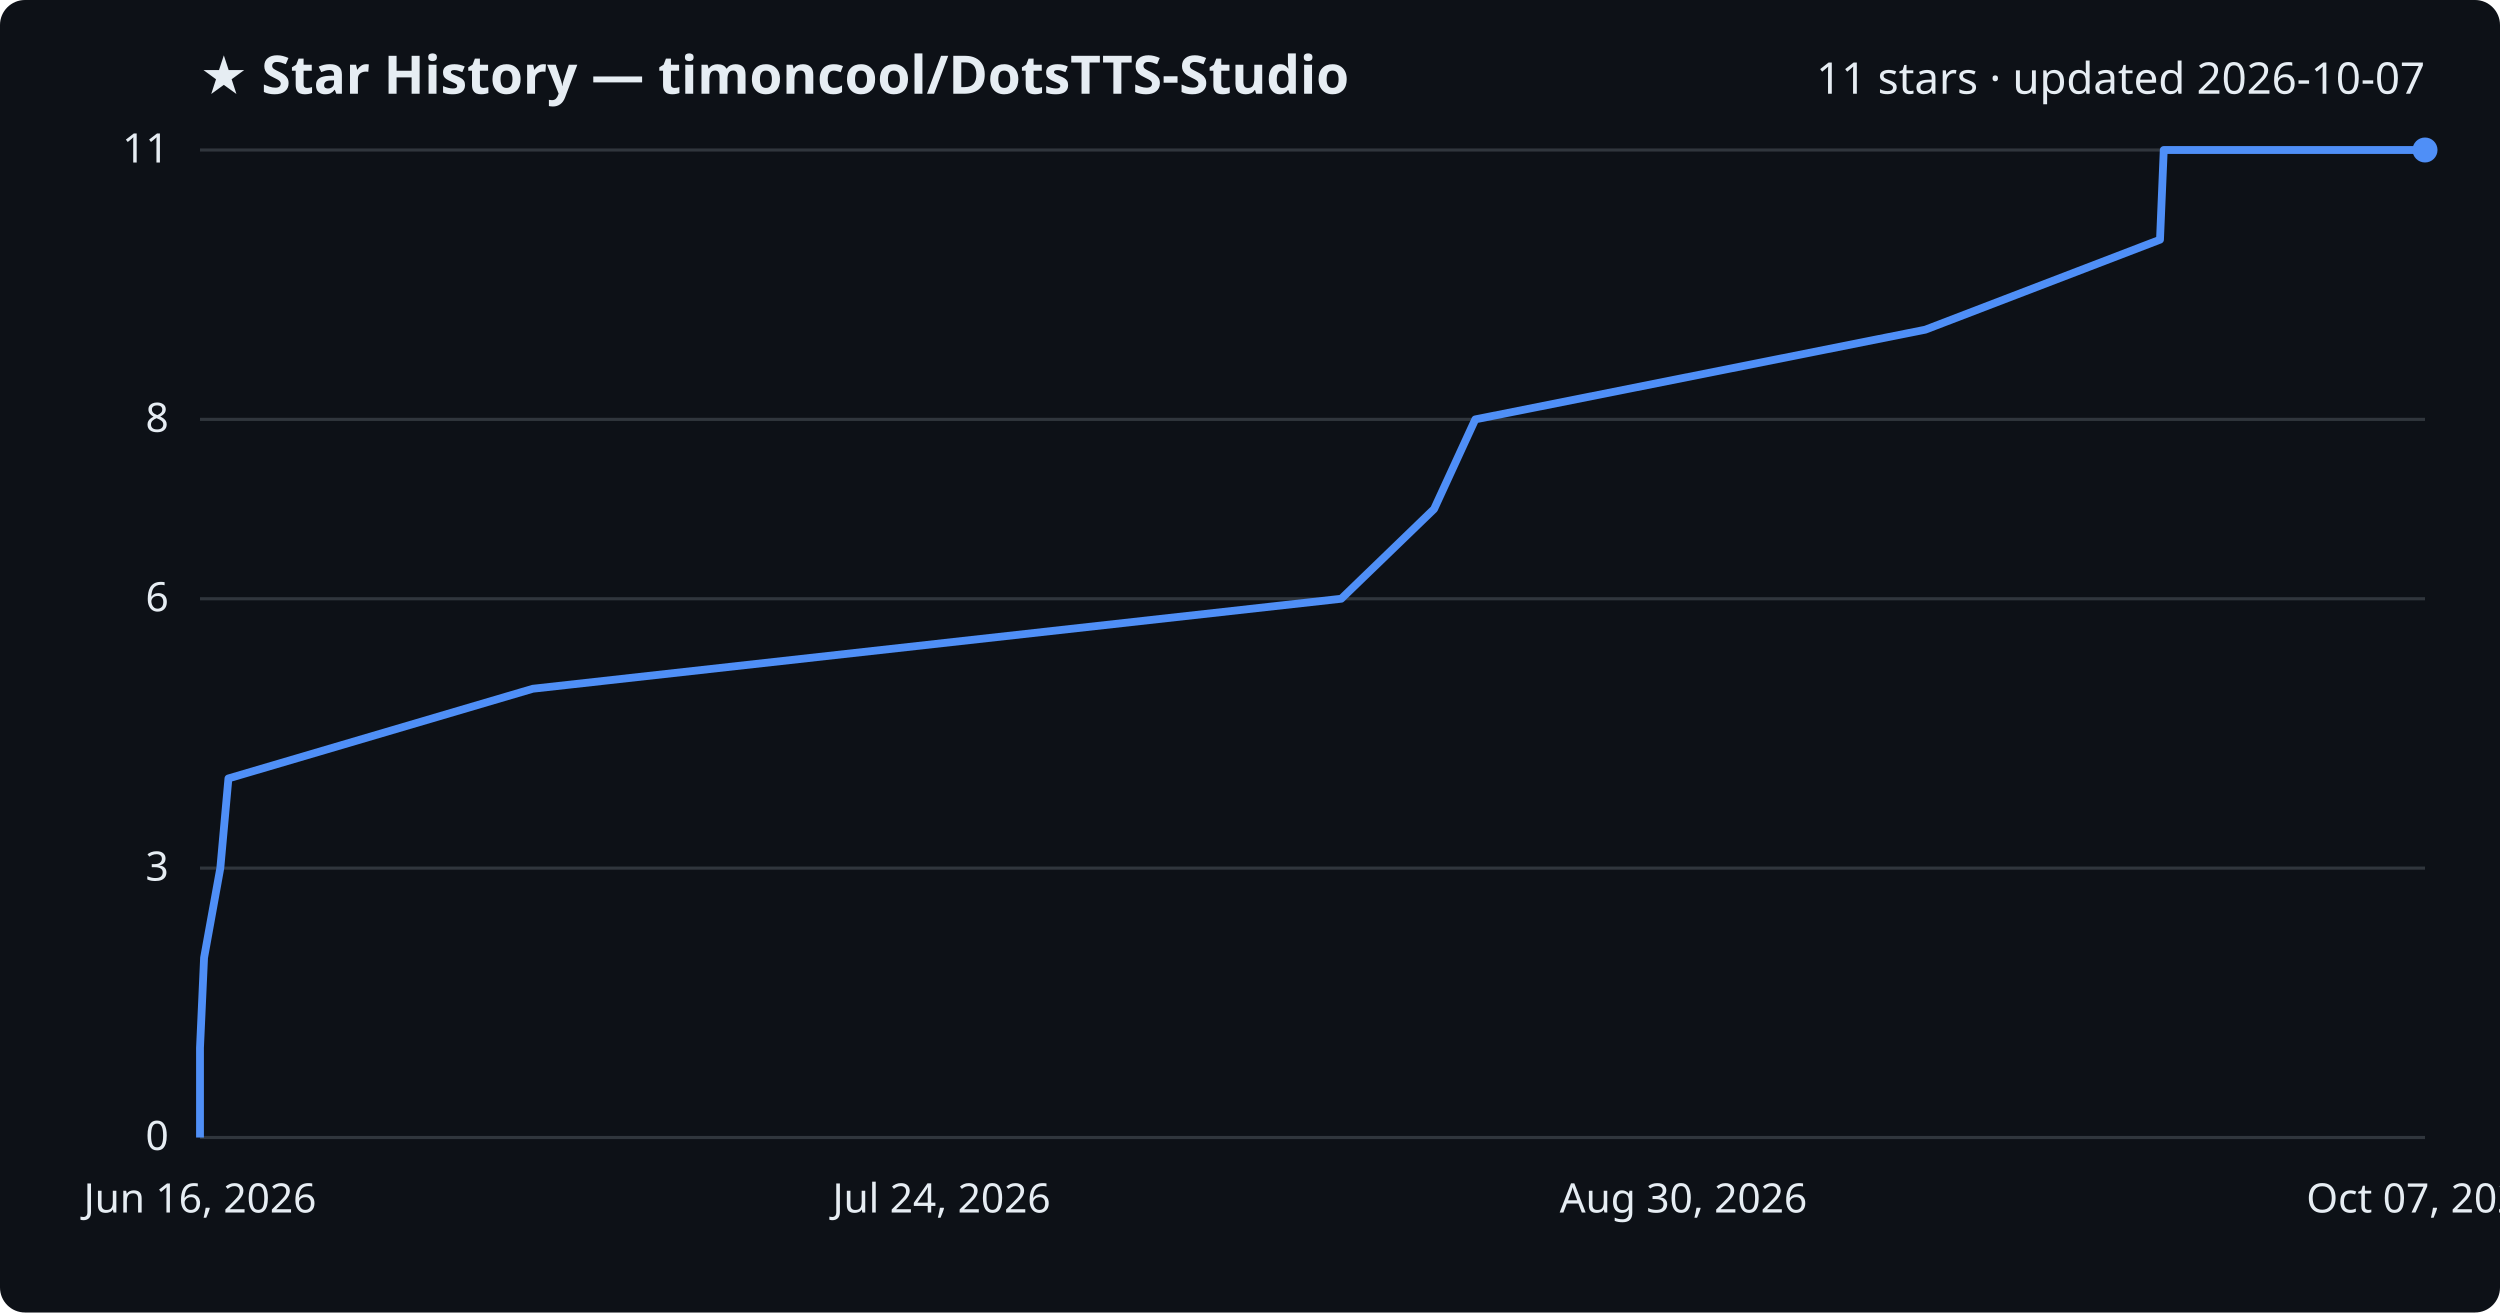
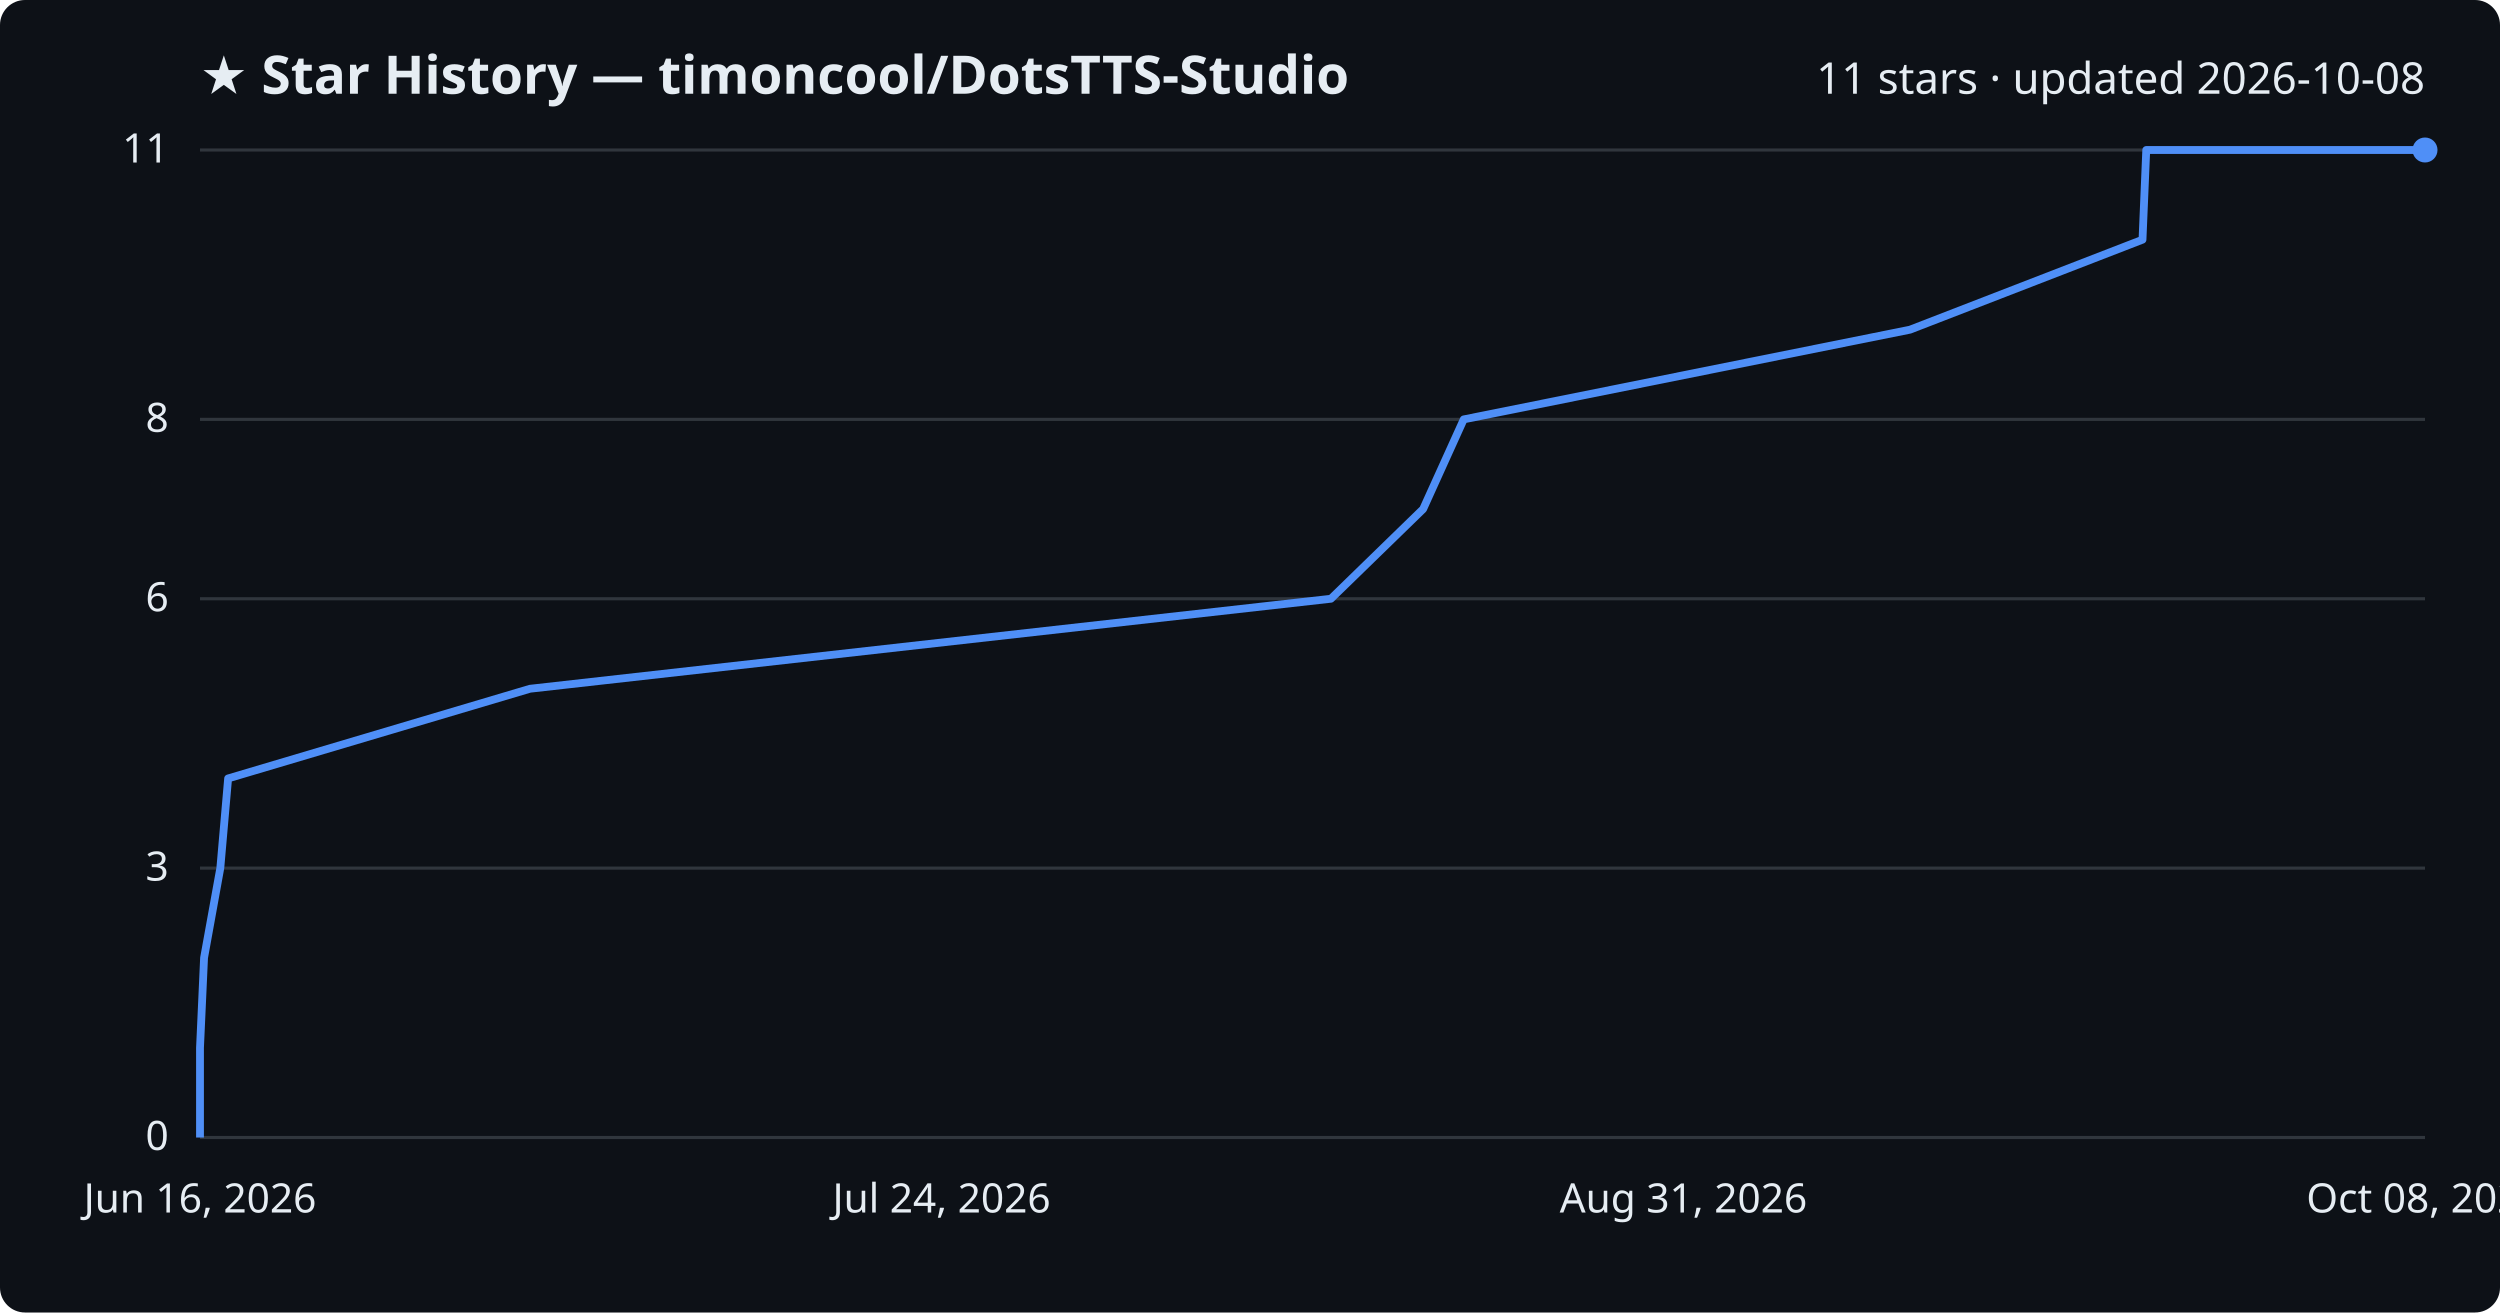
<svg xmlns="http://www.w3.org/2000/svg" viewBox="0 0 800 420" font-family="Segoe UI, sans-serif">
  <rect width="800" height="420" fill="#0d1117" rx="8" />
  <text x="64" y="30" fill="#e6edf3" font-size="17" font-weight="700">★ Star History — timoncool/DotsTTS-Studio</text>
-   <text x="776" y="30" fill="#e6edf3" font-size="14" text-anchor="end">11 stars · updated 2026-10-07</text>
+   <text x="776" y="30" fill="#e6edf3" font-size="14" text-anchor="end">11 stars · updated 2026-10-08</text>
  <line x1="64" y1="364.0" x2="776" y2="364.0" stroke="#30363d" stroke-width="1" />
  <text x="54" y="368.0" fill="#e6edf3" font-size="13" text-anchor="end">0</text>
  <line x1="64" y1="277.8" x2="776" y2="277.8" stroke="#30363d" stroke-width="1" />
  <text x="54" y="281.8" fill="#e6edf3" font-size="13" text-anchor="end">3</text>
  <line x1="64" y1="191.6" x2="776" y2="191.6" stroke="#30363d" stroke-width="1" />
  <text x="54" y="195.6" fill="#e6edf3" font-size="13" text-anchor="end">6</text>
  <line x1="64" y1="134.2" x2="776" y2="134.2" stroke="#30363d" stroke-width="1" />
  <text x="54" y="138.2" fill="#e6edf3" font-size="13" text-anchor="end">8</text>
  <line x1="64" y1="48.0" x2="776" y2="48.0" stroke="#30363d" stroke-width="1" />
  <text x="54" y="52.0" fill="#e6edf3" font-size="13" text-anchor="end">11</text>
-   <path d="M64.0,364.0 L64.0,335.3 L65.3,306.5 L70.5,277.8 L73.1,249.1 L170.5,220.4 L429.2,191.6 L458.9,162.9 L472.1,134.2 L616.1,105.5 L691.2,76.7 L692.4,48.0 L776.0,48.0" fill="none" stroke="#4f8ff7" stroke-width="2.5" stroke-linejoin="round" />
+   <path d="M64.0,364.0 L64.0,335.3 L65.3,306.5 L70.5,277.8 L73.0,249.1 L169.6,220.4 L425.9,191.6 L455.4,162.9 L468.4,134.2 L611.2,105.5 L685.6,76.7 L686.8,48.0 L776.0,48.0" fill="none" stroke="#4f8ff7" stroke-width="2.5" stroke-linejoin="round" />
  <circle cx="776.0" cy="48.0" r="4" fill="#4f8ff7" />
  <text x="64.0" y="388" fill="#e6edf3" font-size="13" text-anchor="middle">Jun 16, 2026</text>
  <text x="301.3" y="388" fill="#e6edf3" font-size="13" text-anchor="middle">Jul 24, 2026</text>
-   <text x="538.7" y="388" fill="#e6edf3" font-size="13" text-anchor="middle">Aug 30, 2026</text>
-   <text x="776.0" y="388" fill="#e6edf3" font-size="13" text-anchor="middle">Oct 07, 2026</text>
+   <text x="538.7" y="388" fill="#e6edf3" font-size="13" text-anchor="middle">Aug 31, 2026</text>
+   <text x="776.0" y="388" fill="#e6edf3" font-size="13" text-anchor="middle">Oct 08, 2026</text>
</svg>
